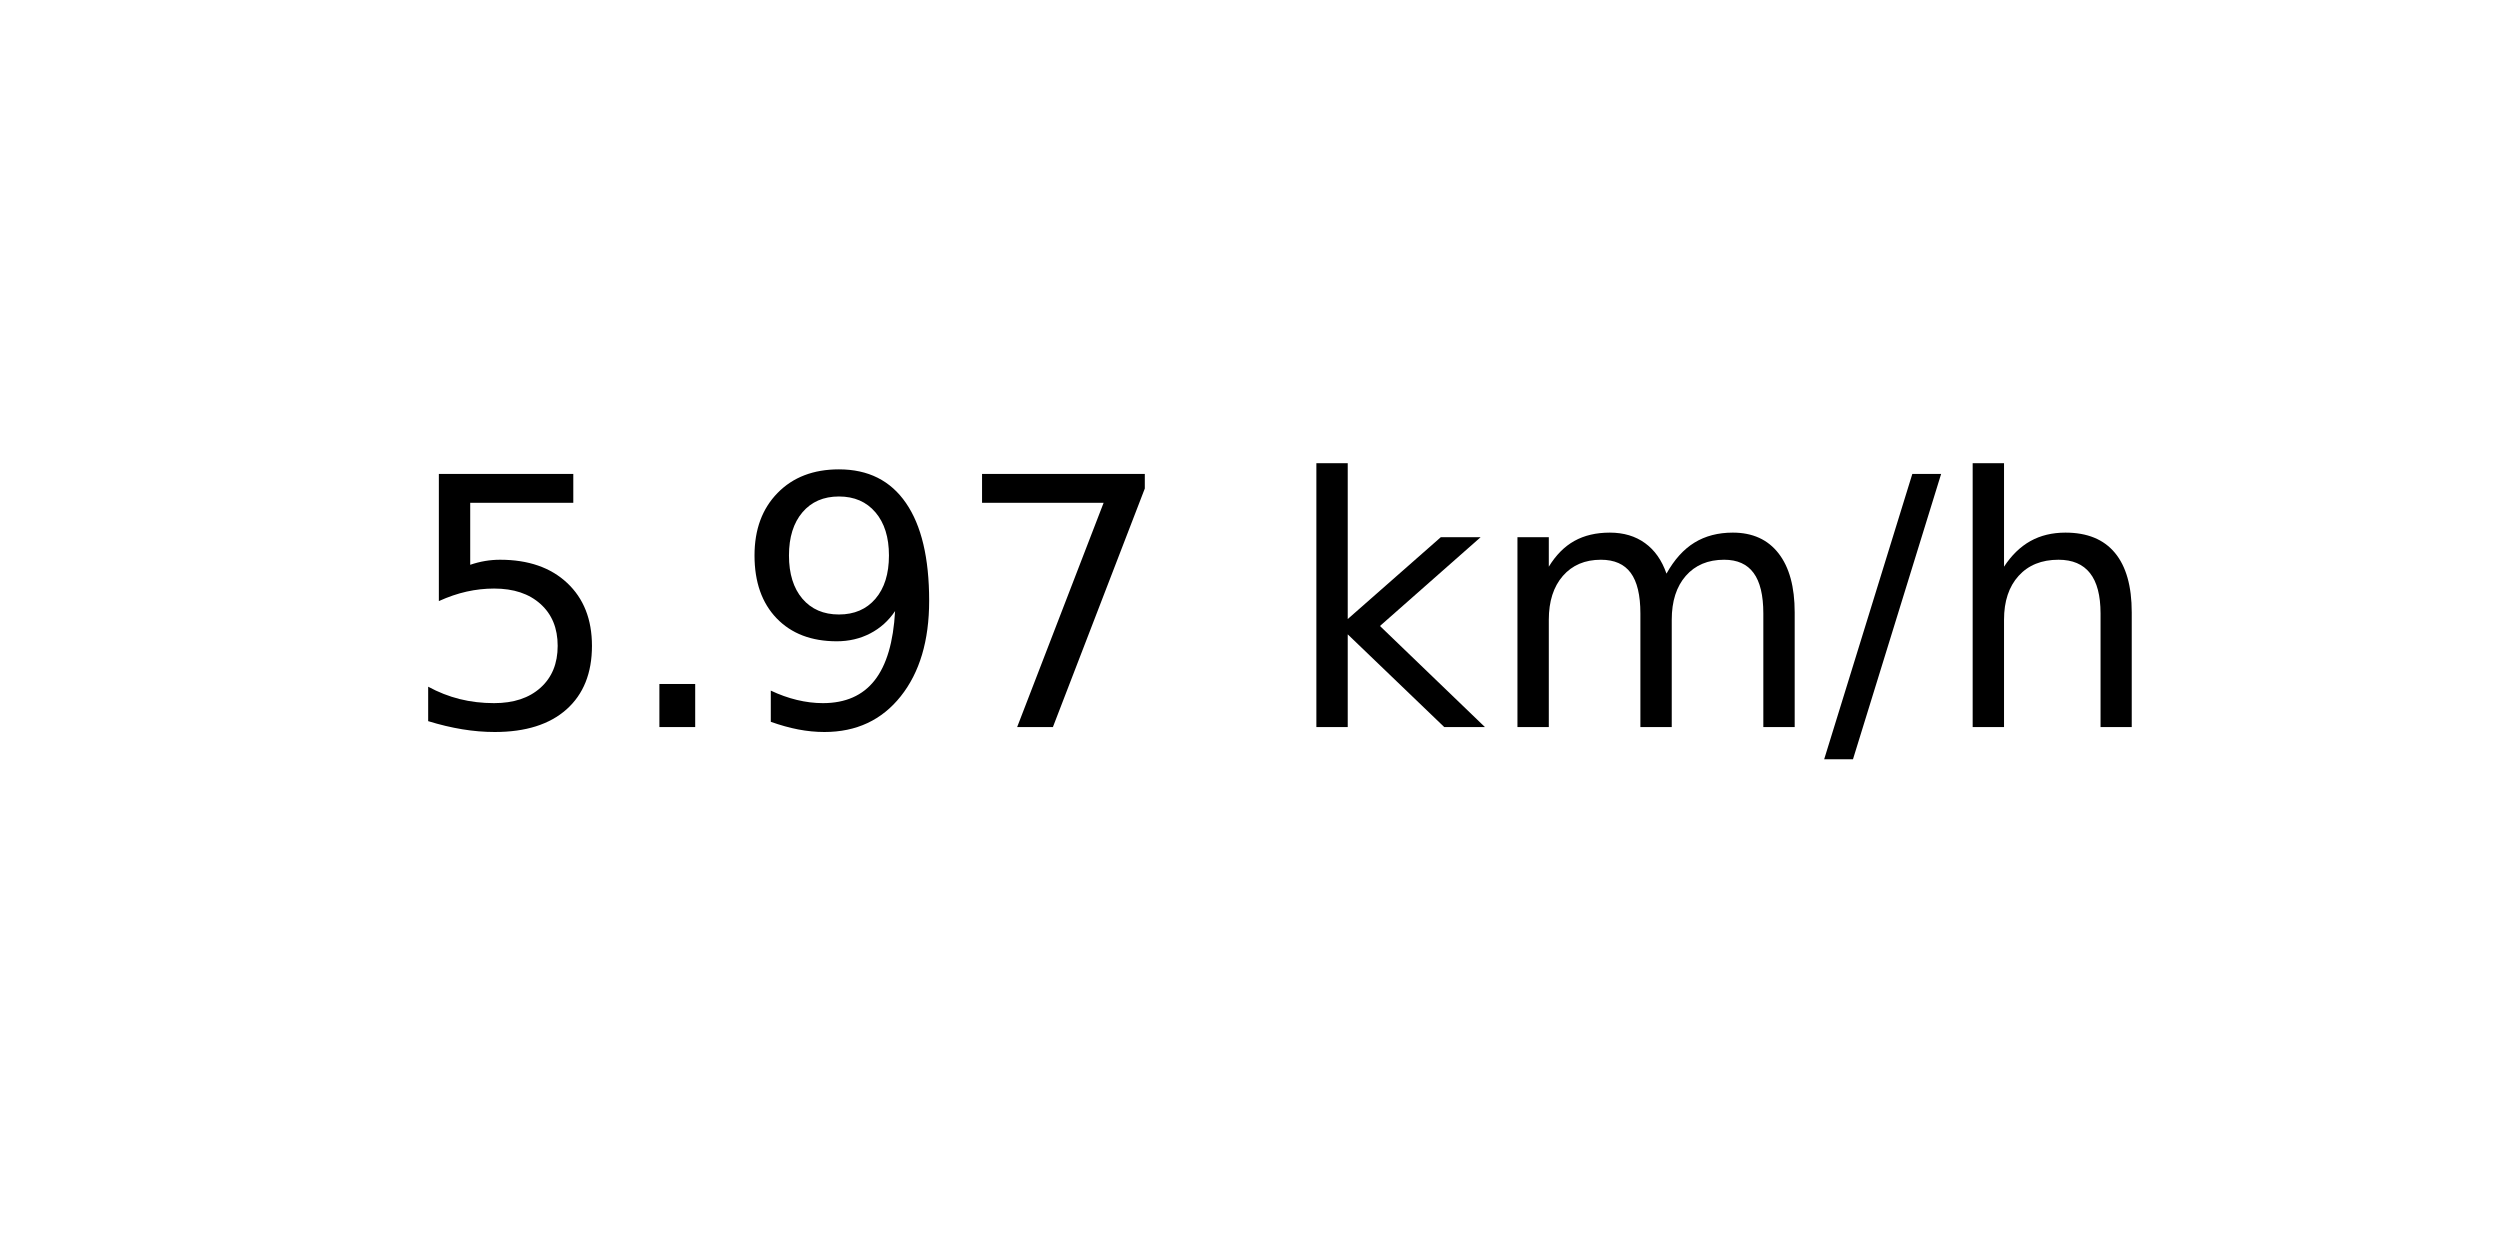
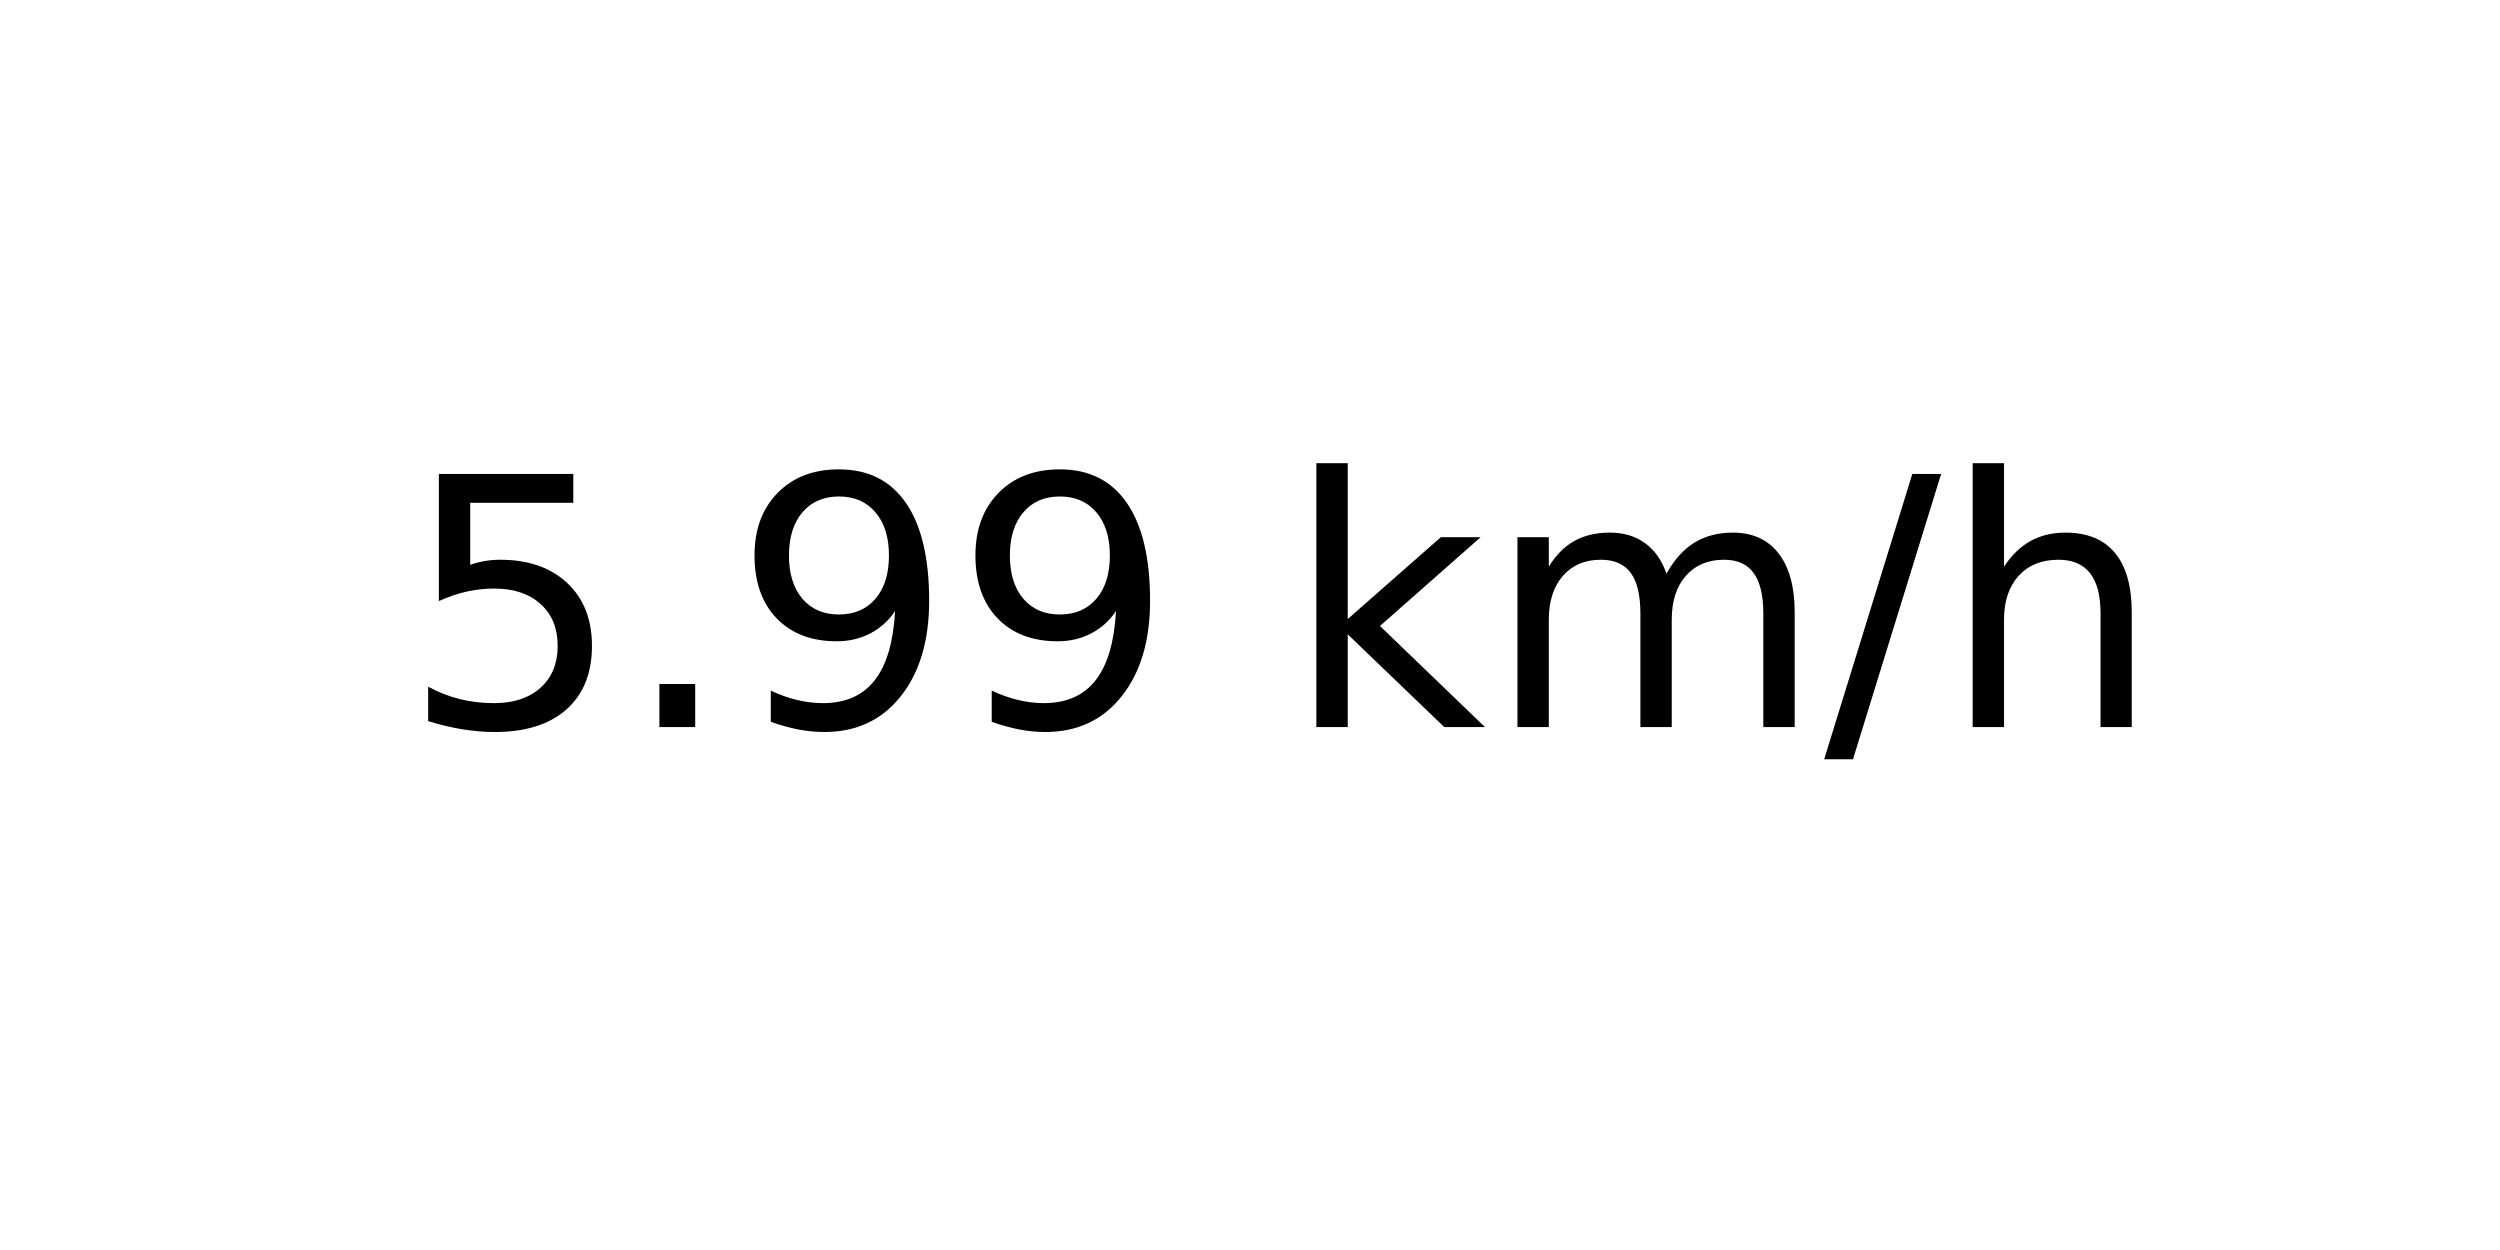
<svg xmlns="http://www.w3.org/2000/svg" xmlns:xlink="http://www.w3.org/1999/xlink" width="72pt" height="36pt" viewBox="0 0 72 36" version="1.1">
  <defs>
    <style type="text/css">*{stroke-linejoin: round; stroke-linecap: butt}</style>
  </defs>
  <g id="figure_1">
    <g id="axes_1">
      <g id="text_1">
        <g transform="translate(11.55937 20.93937) scale(0.1 -0.1)">
          <defs>
            <path id="DejaVuSans-35" d="M 691 4666  L 3169 4666  L 3169 4134  L 1269 4134  L 1269 2991  Q 1406 3038 1543 3061  Q 1681 3084 1819 3084  Q 2600 3084 3056 2656  Q 3513 2228 3513 1497  Q 3513 744 3044 326  Q 2575 -91 1722 -91  Q 1428 -91 1123 -41  Q 819 9 494 109  L 494 744  Q 775 591 1075 516  Q 1375 441 1709 441  Q 2250 441 2565 725  Q 2881 1009 2881 1497  Q 2881 1984 2565 2268  Q 2250 2553 1709 2553  Q 1456 2553 1204 2497  Q 953 2441 691 2322  L 691 4666  z " transform="scale(0.015625)" />
            <path id="DejaVuSans-2e" d="M 684 794  L 1344 794  L 1344 0  L 684 0  L 684 794  z " transform="scale(0.015625)" />
            <path id="DejaVuSans-39" d="M 703 97  L 703 672  Q 941 559 1184 500  Q 1428 441 1663 441  Q 2288 441 2617 861  Q 2947 1281 2994 2138  Q 2813 1869 2534 1725  Q 2256 1581 1919 1581  Q 1219 1581 811 2004  Q 403 2428 403 3163  Q 403 3881 828 4315  Q 1253 4750 1959 4750  Q 2769 4750 3195 4129  Q 3622 3509 3622 2328  Q 3622 1225 3098 567  Q 2575 -91 1691 -91  Q 1453 -91 1209 -44  Q 966 3 703 97  z M 1959 2075  Q 2384 2075 2632 2365  Q 2881 2656 2881 3163  Q 2881 3666 2632 3958  Q 2384 4250 1959 4250  Q 1534 4250 1286 3958  Q 1038 3666 1038 3163  Q 1038 2656 1286 2365  Q 1534 2075 1959 2075  z " transform="scale(0.015625)" />
-             <path id="DejaVuSans-37" d="M 525 4666  L 3525 4666  L 3525 4397  L 1831 0  L 1172 0  L 2766 4134  L 525 4134  L 525 4666  z " transform="scale(0.015625)" />
            <path id="DejaVuSans-20" transform="scale(0.015625)" />
            <path id="DejaVuSans-6b" d="M 581 4863  L 1159 4863  L 1159 1991  L 2875 3500  L 3609 3500  L 1753 1863  L 3688 0  L 2938 0  L 1159 1709  L 1159 0  L 581 0  L 581 4863  z " transform="scale(0.015625)" />
            <path id="DejaVuSans-6d" d="M 3328 2828  Q 3544 3216 3844 3400  Q 4144 3584 4550 3584  Q 5097 3584 5394 3201  Q 5691 2819 5691 2113  L 5691 0  L 5113 0  L 5113 2094  Q 5113 2597 4934 2840  Q 4756 3084 4391 3084  Q 3944 3084 3684 2787  Q 3425 2491 3425 1978  L 3425 0  L 2847 0  L 2847 2094  Q 2847 2600 2669 2842  Q 2491 3084 2119 3084  Q 1678 3084 1418 2786  Q 1159 2488 1159 1978  L 1159 0  L 581 0  L 581 3500  L 1159 3500  L 1159 2956  Q 1356 3278 1631 3431  Q 1906 3584 2284 3584  Q 2666 3584 2933 3390  Q 3200 3197 3328 2828  z " transform="scale(0.015625)" />
            <path id="DejaVuSans-2f" d="M 1625 4666  L 2156 4666  L 531 -594  L 0 -594  L 1625 4666  z " transform="scale(0.015625)" />
            <path id="DejaVuSans-68" d="M 3513 2113  L 3513 0  L 2938 0  L 2938 2094  Q 2938 2591 2744 2837  Q 2550 3084 2163 3084  Q 1697 3084 1428 2787  Q 1159 2491 1159 1978  L 1159 0  L 581 0  L 581 4863  L 1159 4863  L 1159 2956  Q 1366 3272 1645 3428  Q 1925 3584 2291 3584  Q 2894 3584 3203 3211  Q 3513 2838 3513 2113  z " transform="scale(0.015625)" />
          </defs>
          <use xlink:href="#DejaVuSans-35" />
          <use xlink:href="#DejaVuSans-2e" x="63.623" />
          <use xlink:href="#DejaVuSans-39" x="95.41" />
-           <use xlink:href="#DejaVuSans-37" x="159.033" />
+           <use xlink:href="#DejaVuSans-39" x="159.033" />
          <use xlink:href="#DejaVuSans-20" x="222.656" />
          <use xlink:href="#DejaVuSans-6b" x="254.443" />
          <use xlink:href="#DejaVuSans-6d" x="312.354" />
          <use xlink:href="#DejaVuSans-2f" x="409.766" />
          <use xlink:href="#DejaVuSans-68" x="443.457" />
        </g>
      </g>
    </g>
  </g>
</svg>
